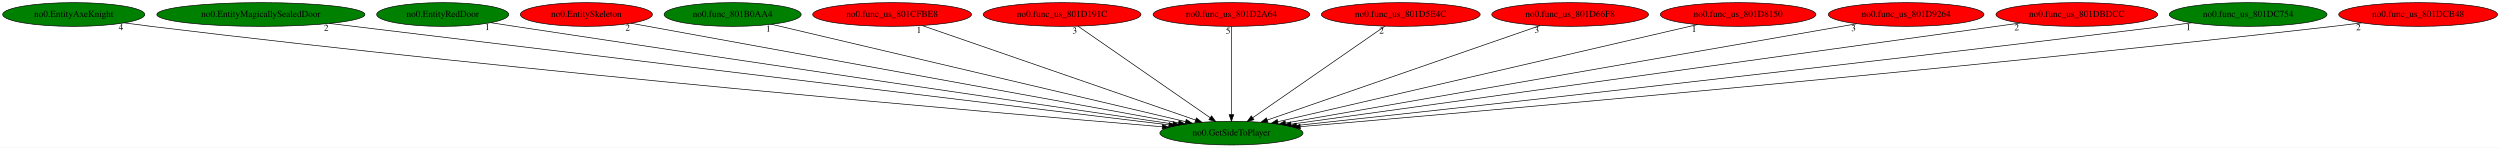
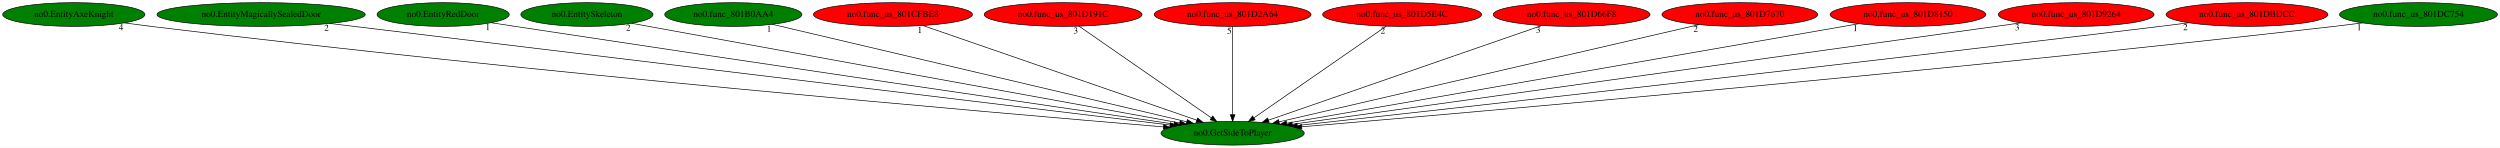
- <svg xmlns="http://www.w3.org/2000/svg" xmlns:xlink="http://www.w3.org/1999/xlink" width="3794pt" height="224pt" viewBox="0.00 0.00 3794.13 224.00">
+ <svg xmlns="http://www.w3.org/2000/svg" xmlns:xlink="http://www.w3.org/1999/xlink" width="3790pt" height="224pt" viewBox="0.00 0.00 3790.48 224.00">
  <g id="graph0" class="graph" transform="scale(1 1) rotate(0) translate(4 220)">
-     <polygon fill="white" stroke="transparent" points="-4,4 -4,-220 3790.13,-220 3790.13,4 -4,4" />
+     <polygon fill="white" stroke="transparent" points="-4,4 -4,-220 3786.48,-220 3786.48,4 -4,4" />
    <g id="node1" class="node">
      <ellipse fill="green" stroke="black" cx="1864.89" cy="-18" rx="108.58" ry="18" />
      <text text-anchor="middle" x="1864.89" y="-14.3" font-family="Times,serif" font-size="14.00">no0.GetSideToPlayer</text>
    </g>
    <g id="node2" class="node">
      <g id="a_node2">
        <a xlink:href="no0.EntityAxeKnight.svg" xlink:title="no0.EntityAxeKnight">
          <ellipse fill="green" stroke="black" cx="107.89" cy="-198" rx="107.78" ry="18" />
          <text text-anchor="middle" x="107.89" y="-194.3" font-family="Times,serif" font-size="14.00">no0.EntityAxeKnight</text>
        </a>
      </g>
    </g>
    <g id="edge1" class="edge">
      <path fill="none" stroke="black" d="M184.6,-185.33C198.02,-183.44 211.85,-181.59 224.89,-180 803.26,-109.63 1499.3,-49.33 1759.77,-27.62" />
      <polygon fill="black" stroke="black" points="1760.3,-31.08 1769.98,-26.77 1759.72,-24.11 1760.3,-31.08" />
      <text text-anchor="middle" x="179.6" y="-174.13" font-family="Times,serif" font-size="14.00">4</text>
    </g>
    <g id="node3" class="node">
      <g id="a_node3">
        <a xlink:href="no0.EntityMagicallySealedDoor.svg" xlink:title="no0.EntityMagicallySealedDoor">
          <ellipse fill="green" stroke="black" cx="391.89" cy="-198" rx="157.87" ry="18" />
          <text text-anchor="middle" x="391.89" y="-194.3" font-family="Times,serif" font-size="14.00">no0.EntityMagicallySealedDoor</text>
        </a>
      </g>
    </g>
    <g id="edge2" class="edge">
      <path fill="none" stroke="black" d="M496.06,-184.41C769.75,-151.34 1506.2,-62.35 1769.59,-30.52" />
      <polygon fill="black" stroke="black" points="1770.39,-33.95 1779.89,-29.27 1769.55,-27 1770.39,-33.95" />
      <text text-anchor="middle" x="491.06" y="-173.21" font-family="Times,serif" font-size="14.00">2</text>
    </g>
    <g id="node4" class="node">
      <g id="a_node4">
        <a xlink:href="no0.EntityRedDoor.svg" xlink:title="no0.EntityRedDoor">
          <ellipse fill="green" stroke="black" cx="667.89" cy="-198" rx="100.18" ry="18" />
          <text text-anchor="middle" x="667.89" y="-194.3" font-family="Times,serif" font-size="14.00">no0.EntityRedDoor</text>
        </a>
      </g>
    </g>
    <g id="edge3" class="edge">
      <path fill="none" stroke="black" d="M740.58,-185.58C752.7,-183.7 765.15,-181.78 776.89,-180 1147.86,-123.62 1590.39,-58.93 1776.03,-31.91" />
      <polygon fill="black" stroke="black" points="1776.62,-35.36 1786.02,-30.46 1775.62,-28.43 1776.62,-35.36" />
      <text text-anchor="middle" x="735.58" y="-174.38" font-family="Times,serif" font-size="14.00">1</text>
    </g>
    <g id="node5" class="node">
      <g id="a_node5">
        <a xlink:href="no0.EntitySkeleton.svg" xlink:title="no0.EntitySkeleton">
-           <ellipse fill="red" stroke="black" cx="885.89" cy="-198" rx="100.18" ry="18" />
+           <ellipse fill="green" stroke="black" cx="885.89" cy="-198" rx="100.18" ry="18" />
          <text text-anchor="middle" x="885.89" y="-194.3" font-family="Times,serif" font-size="14.00">no0.EntitySkeleton</text>
        </a>
      </g>
    </g>
    <g id="edge4" class="edge">
      <path fill="none" stroke="black" d="M953.57,-184.7C1128.66,-152.86 1596.03,-67.88 1784.47,-33.62" />
      <polygon fill="black" stroke="black" points="1785.37,-37.02 1794.58,-31.78 1784.12,-30.13 1785.37,-37.02" />
      <text text-anchor="middle" x="948.57" y="-173.5" font-family="Times,serif" font-size="14.00">2</text>
    </g>
    <g id="node6" class="node">
      <g id="a_node6">
        <a xlink:href="no0.func_801B0AA4.svg" xlink:title="no0.func_801B0AA4">
          <ellipse fill="green" stroke="black" cx="1107.89" cy="-198" rx="103.98" ry="18" />
          <text text-anchor="middle" x="1107.89" y="-194.3" font-family="Times,serif" font-size="14.00">no0.func_801B0AA4</text>
        </a>
      </g>
    </g>
    <g id="edge5" class="edge">
      <path fill="none" stroke="black" d="M1166.98,-183.11C1304.91,-150.67 1647.59,-70.1 1795.31,-35.36" />
      <polygon fill="black" stroke="black" points="1796.24,-38.74 1805.18,-33.04 1794.64,-31.92 1796.24,-38.74" />
      <text text-anchor="middle" x="1161.98" y="-171.91" font-family="Times,serif" font-size="14.00">1</text>
    </g>
    <g id="node7" class="node">
      <g id="a_node7">
        <a xlink:href="no0.func_us_801CFBE8.svg" xlink:title="no0.func_us_801CFBE8">
          <ellipse fill="red" stroke="black" cx="1349.89" cy="-198" rx="120.48" ry="18" />
          <text text-anchor="middle" x="1349.89" y="-194.3" font-family="Times,serif" font-size="14.00">no0.func_us_801CFBE8</text>
        </a>
      </g>
    </g>
    <g id="edge6" class="edge">
      <path fill="none" stroke="black" d="M1395.59,-181.2C1490.51,-148.4 1708.6,-73.02 1810.53,-37.79" />
      <polygon fill="black" stroke="black" points="1811.72,-41.08 1820.03,-34.51 1809.43,-34.47 1811.72,-41.08" />
      <text text-anchor="middle" x="1390.59" y="-170" font-family="Times,serif" font-size="14.00">1</text>
    </g>
    <g id="node8" class="node">
      <g id="a_node8">
        <a xlink:href="no0.func_us_801D191C.svg" xlink:title="no0.func_us_801D191C">
          <ellipse fill="red" stroke="black" cx="1607.89" cy="-198" rx="119.68" ry="18" />
          <text text-anchor="middle" x="1607.89" y="-194.3" font-family="Times,serif" font-size="14.00">no0.func_us_801D191C</text>
        </a>
      </g>
    </g>
    <g id="edge7" class="edge">
      <path fill="none" stroke="black" d="M1632.07,-180.25C1678.59,-148.04 1780.54,-77.42 1832.73,-41.27" />
      <polygon fill="black" stroke="black" points="1834.74,-44.14 1840.96,-35.57 1830.75,-38.39 1834.74,-44.14" />
      <text text-anchor="middle" x="1627.07" y="-169.05" font-family="Times,serif" font-size="14.00">3</text>
    </g>
    <g id="node9" class="node">
      <g id="a_node9">
        <a xlink:href="no0.func_us_801D2A64.svg" xlink:title="no0.func_us_801D2A64">
          <ellipse fill="red" stroke="black" cx="1864.89" cy="-198" rx="118.88" ry="18" />
          <text text-anchor="middle" x="1864.89" y="-194.3" font-family="Times,serif" font-size="14.00">no0.func_us_801D2A64</text>
        </a>
      </g>
    </g>
    <g id="edge8" class="edge">
      <path fill="none" stroke="black" d="M1864.89,-179.93C1864.89,-148.97 1864.89,-83.3 1864.89,-46.13" />
      <polygon fill="black" stroke="black" points="1868.39,-46.02 1864.89,-36.02 1861.39,-46.02 1868.39,-46.02" />
      <text text-anchor="middle" x="1859.89" y="-168.73" font-family="Times,serif" font-size="14.00">5</text>
    </g>
    <g id="node10" class="node">
      <g id="a_node10">
        <a xlink:href="no0.func_us_801D5E4C.svg" xlink:title="no0.func_us_801D5E4C">
          <ellipse fill="red" stroke="black" cx="2121.89" cy="-198" rx="120.48" ry="18" />
          <text text-anchor="middle" x="2121.89" y="-194.3" font-family="Times,serif" font-size="14.00">no0.func_us_801D5E4C</text>
        </a>
      </g>
    </g>
    <g id="edge9" class="edge">
      <path fill="none" stroke="black" d="M2097.71,-180.25C2051.2,-148.04 1949.24,-77.42 1897.05,-41.27" />
      <polygon fill="black" stroke="black" points="1899.03,-38.39 1888.82,-35.57 1895.04,-44.14 1899.03,-38.39" />
      <text text-anchor="middle" x="2092.71" y="-169.05" font-family="Times,serif" font-size="14.00">2</text>
    </g>
    <g id="node11" class="node">
      <g id="a_node11">
        <a xlink:href="no0.func_us_801D66F8.svg" xlink:title="no0.func_us_801D66F8">
          <ellipse fill="red" stroke="black" cx="2378.89" cy="-198" rx="118.88" ry="18" />
          <text text-anchor="middle" x="2378.89" y="-194.3" font-family="Times,serif" font-size="14.00">no0.func_us_801D66F8</text>
        </a>
      </g>
    </g>
    <g id="edge10" class="edge">
      <path fill="none" stroke="black" d="M2333.28,-181.2C2238.55,-148.4 2020.87,-73.02 1919.14,-37.79" />
      <polygon fill="black" stroke="black" points="1920.26,-34.47 1909.67,-34.51 1917.97,-41.09 1920.26,-34.47" />
      <text text-anchor="middle" x="2328.28" y="-170" font-family="Times,serif" font-size="14.00">3</text>
    </g>
    <g id="node12" class="node">
      <g id="a_node12">
-         <a xlink:href="no0.func_us_801D8150.svg" xlink:title="no0.func_us_801D8150">
+         <a xlink:href="no0.func_us_801D7670.svg" xlink:title="no0.func_us_801D7670">
          <ellipse fill="red" stroke="black" cx="2633.89" cy="-198" rx="118.08" ry="18" />
-           <text text-anchor="middle" x="2633.89" y="-194.3" font-family="Times,serif" font-size="14.00">no0.func_us_801D8150</text>
+           <text text-anchor="middle" x="2633.89" y="-194.3" font-family="Times,serif" font-size="14.00">no0.func_us_801D7670</text>
        </a>
      </g>
    </g>
    <g id="edge11" class="edge">
      <path fill="none" stroke="black" d="M2571.94,-182.66C2430.52,-149.93 2084.66,-69.87 1935.39,-35.32" />
      <polygon fill="black" stroke="black" points="1935.95,-31.85 1925.41,-33.01 1934.37,-38.67 1935.95,-31.85" />
-       <text text-anchor="middle" x="2566.94" y="-171.46" font-family="Times,serif" font-size="14.00">1</text>
+       <text text-anchor="middle" x="2566.94" y="-171.46" font-family="Times,serif" font-size="14.00">2</text>
    </g>
    <g id="node13" class="node">
      <g id="a_node13">
-         <a xlink:href="no0.func_us_801D9264.svg" xlink:title="no0.func_us_801D9264">
+         <a xlink:href="no0.func_us_801D8150.svg" xlink:title="no0.func_us_801D8150">
          <ellipse fill="red" stroke="black" cx="2888.89" cy="-198" rx="118.08" ry="18" />
-           <text text-anchor="middle" x="2888.89" y="-194.3" font-family="Times,serif" font-size="14.00">no0.func_us_801D9264</text>
+           <text text-anchor="middle" x="2888.89" y="-194.3" font-family="Times,serif" font-size="14.00">no0.func_us_801D8150</text>
        </a>
      </g>
    </g>
    <g id="edge12" class="edge">
      <path fill="none" stroke="black" d="M2814.01,-183.98C2627.07,-151.49 2141.01,-67 1946.81,-33.24" />
      <polygon fill="black" stroke="black" points="1947.4,-29.79 1936.95,-31.53 1946.2,-36.69 1947.4,-29.79" />
-       <text text-anchor="middle" x="2809.01" y="-172.78" font-family="Times,serif" font-size="14.00">3</text>
+       <text text-anchor="middle" x="2809.01" y="-172.78" font-family="Times,serif" font-size="14.00">1</text>
    </g>
    <g id="node14" class="node">
      <g id="a_node14">
-         <a xlink:href="no0.func_us_801DBDCC.svg" xlink:title="no0.func_us_801DBDCC">
-           <ellipse fill="red" stroke="black" cx="3147.89" cy="-198" rx="122.68" ry="18" />
-           <text text-anchor="middle" x="3147.89" y="-194.3" font-family="Times,serif" font-size="14.00">no0.func_us_801DBDCC</text>
+         <a xlink:href="no0.func_us_801D9264.svg" xlink:title="no0.func_us_801D9264">
+           <ellipse fill="red" stroke="black" cx="3143.89" cy="-198" rx="118.08" ry="18" />
+           <text text-anchor="middle" x="3143.89" y="-194.3" font-family="Times,serif" font-size="14.00">no0.func_us_801D9264</text>
        </a>
      </g>
    </g>
    <g id="edge13" class="edge">
-       <path fill="none" stroke="black" d="M3061.72,-185.04C2829.5,-152.83 2192.28,-64.42 1955.26,-31.54" />
-       <polygon fill="black" stroke="black" points="1955.68,-28.06 1945.3,-30.16 1954.72,-35 1955.68,-28.06" />
-       <text text-anchor="middle" x="3056.72" y="-173.84" font-family="Times,serif" font-size="14.00">2</text>
+       <path fill="none" stroke="black" d="M3059.48,-185.25C2829.33,-153.22 2192.3,-64.57 1955.27,-31.58" />
+       <polygon fill="black" stroke="black" points="1955.7,-28.1 1945.31,-30.19 1954.73,-35.04 1955.7,-28.1" />
+       <text text-anchor="middle" x="3054.48" y="-174.05" font-family="Times,serif" font-size="14.00">3</text>
    </g>
    <g id="node15" class="node">
      <g id="a_node15">
-         <a xlink:href="no0.func_us_801DC754.svg" xlink:title="no0.func_us_801DC754">
-           <ellipse fill="green" stroke="black" cx="3407.89" cy="-198" rx="119.68" ry="18" />
-           <text text-anchor="middle" x="3407.89" y="-194.3" font-family="Times,serif" font-size="14.00">no0.func_us_801DC754</text>
+         <a xlink:href="no0.func_us_801DBDCC.svg" xlink:title="no0.func_us_801DBDCC">
+           <ellipse fill="red" stroke="black" cx="3402.89" cy="-198" rx="122.68" ry="18" />
+           <text text-anchor="middle" x="3402.89" y="-194.3" font-family="Times,serif" font-size="14.00">no0.func_us_801DBDCC</text>
        </a>
      </g>
    </g>
    <g id="edge14" class="edge">
-       <path fill="none" stroke="black" d="M3322.2,-185.39C3308.07,-183.54 3293.57,-181.69 3279.89,-180 2786.03,-119.11 2194.13,-54.45 1963.58,-29.58" />
-       <polygon fill="black" stroke="black" points="1963.85,-26.09 1953.54,-28.5 1963.1,-33.05 1963.85,-26.09" />
-       <text text-anchor="middle" x="3317.2" y="-174.19" font-family="Times,serif" font-size="14.00">1</text>
+       <path fill="none" stroke="black" d="M3314.51,-185.44C3299.94,-183.59 3285,-181.72 3270.89,-180 2780.03,-120.29 2191.98,-54.96 1962.93,-29.75" />
+       <polygon fill="black" stroke="black" points="1963.28,-26.26 1952.96,-28.65 1962.51,-33.22 1963.28,-26.26" />
+       <text text-anchor="middle" x="3309.51" y="-174.24" font-family="Times,serif" font-size="14.00">2</text>
    </g>
    <g id="node16" class="node">
      <g id="a_node16">
-         <a xlink:href="no0.func_us_801DCB48.svg" xlink:title="no0.func_us_801DCB48">
-           <ellipse fill="red" stroke="black" cx="3665.89" cy="-198" rx="120.48" ry="18" />
-           <text text-anchor="middle" x="3665.89" y="-194.3" font-family="Times,serif" font-size="14.00">no0.func_us_801DCB48</text>
+         <a xlink:href="no0.func_us_801DC754.svg" xlink:title="no0.func_us_801DC754">
+           <ellipse fill="green" stroke="black" cx="3662.89" cy="-198" rx="119.68" ry="18" />
+           <text text-anchor="middle" x="3662.89" y="-194.3" font-family="Times,serif" font-size="14.00">no0.func_us_801DC754</text>
        </a>
      </g>
    </g>
    <g id="edge15" class="edge">
-       <path fill="none" stroke="black" d="M3580.25,-185.29C3565.79,-183.43 3550.92,-181.6 3536.89,-180 2945.03,-112.53 2233.14,-50.22 1969.61,-27.8" />
-       <polygon fill="black" stroke="black" points="1969.55,-24.28 1959.29,-26.92 1968.96,-31.26 1969.55,-24.28" />
-       <text text-anchor="middle" x="3575.25" y="-174.09" font-family="Times,serif" font-size="14.00">2</text>
+       <path fill="none" stroke="black" d="M3577.91,-185.28C3563.56,-183.42 3548.81,-181.59 3534.89,-180 2944.12,-112.31 2233.57,-50.2 1969.97,-27.81" />
+       <polygon fill="black" stroke="black" points="1969.9,-24.29 1959.64,-26.93 1969.31,-31.27 1969.9,-24.29" />
+       <text text-anchor="middle" x="3572.91" y="-174.08" font-family="Times,serif" font-size="14.00">1</text>
    </g>
  </g>
</svg>
